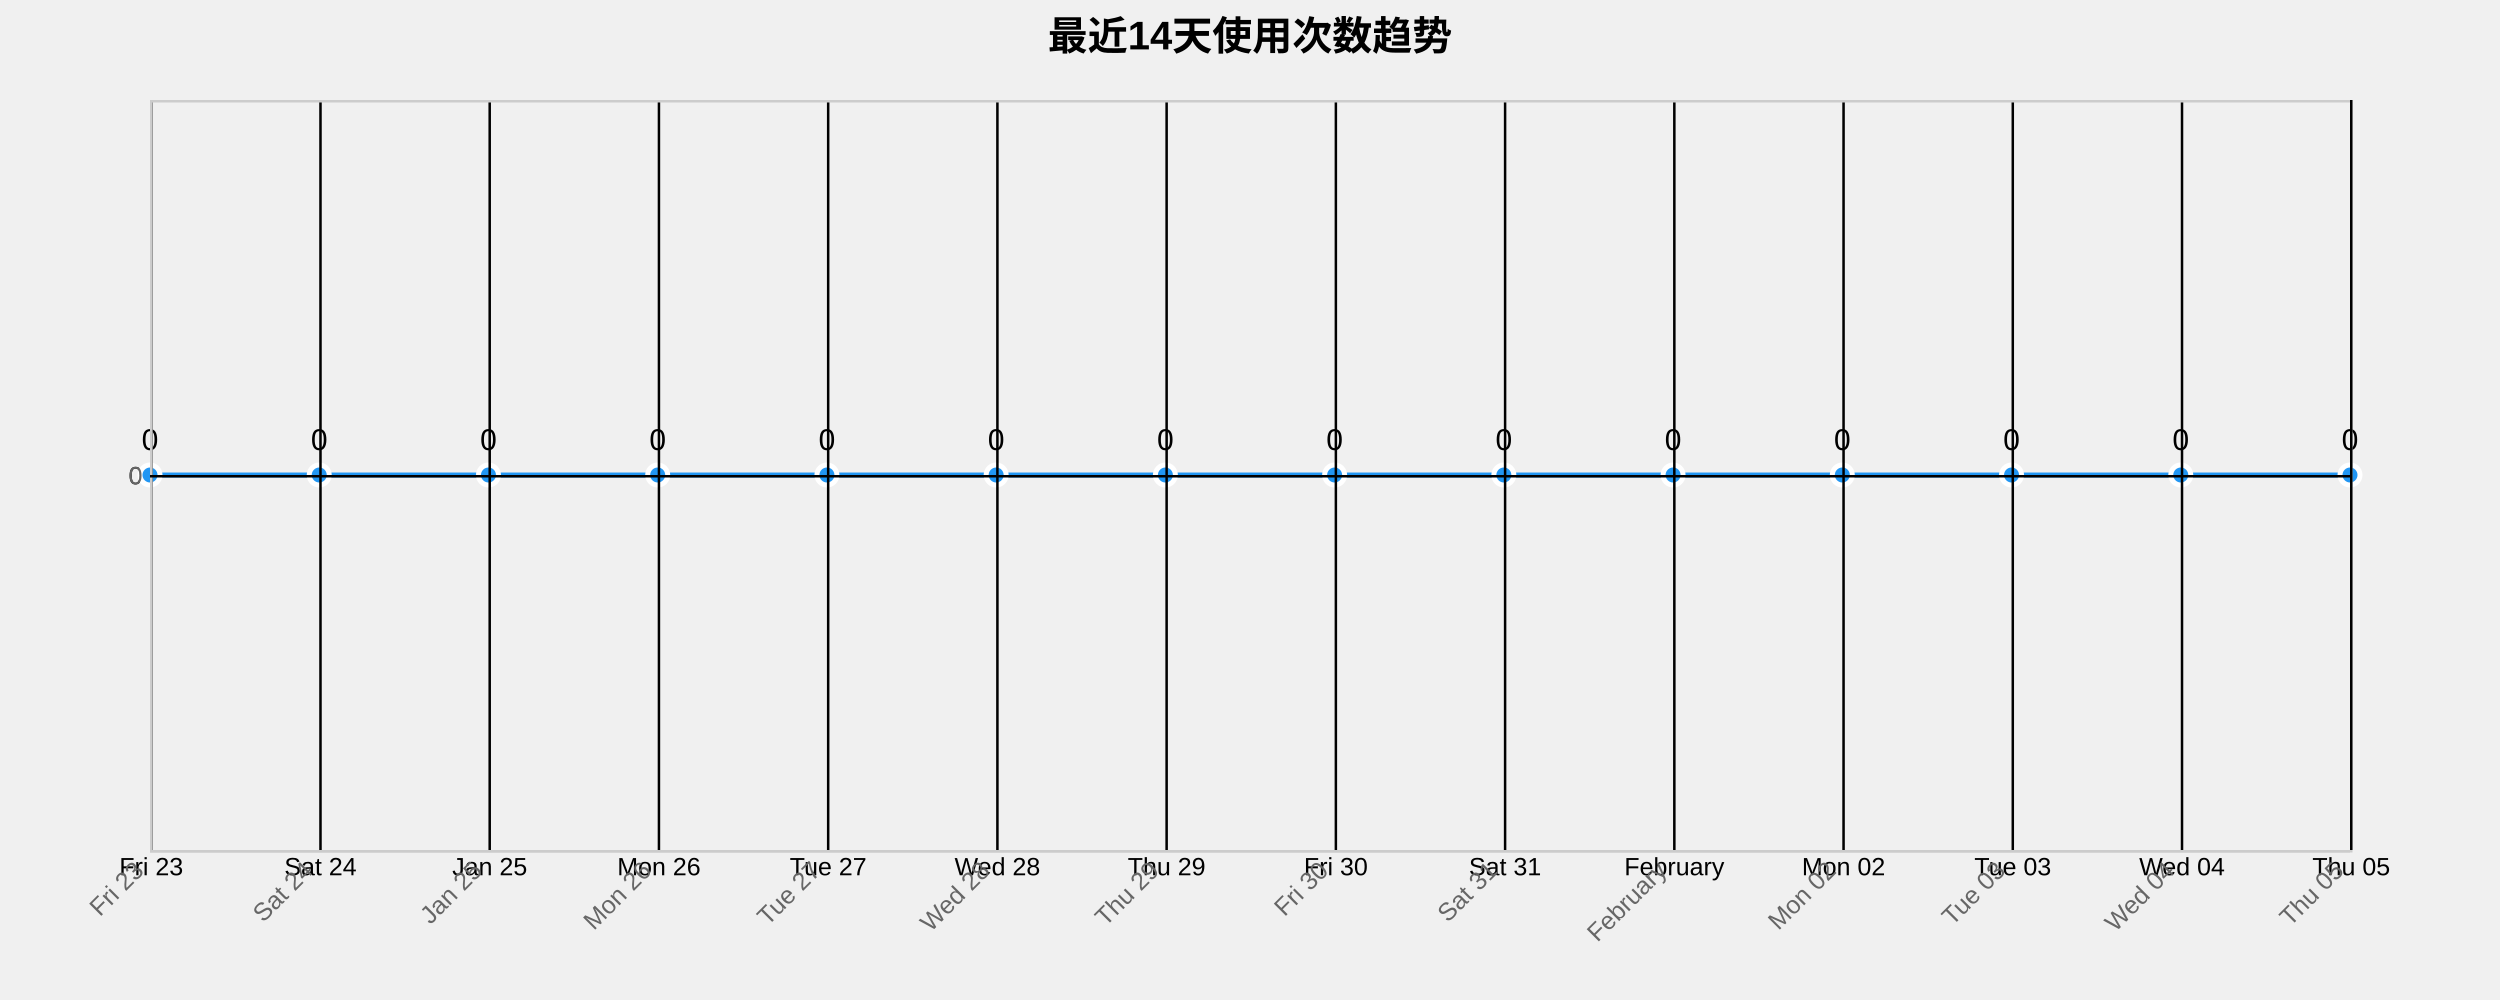
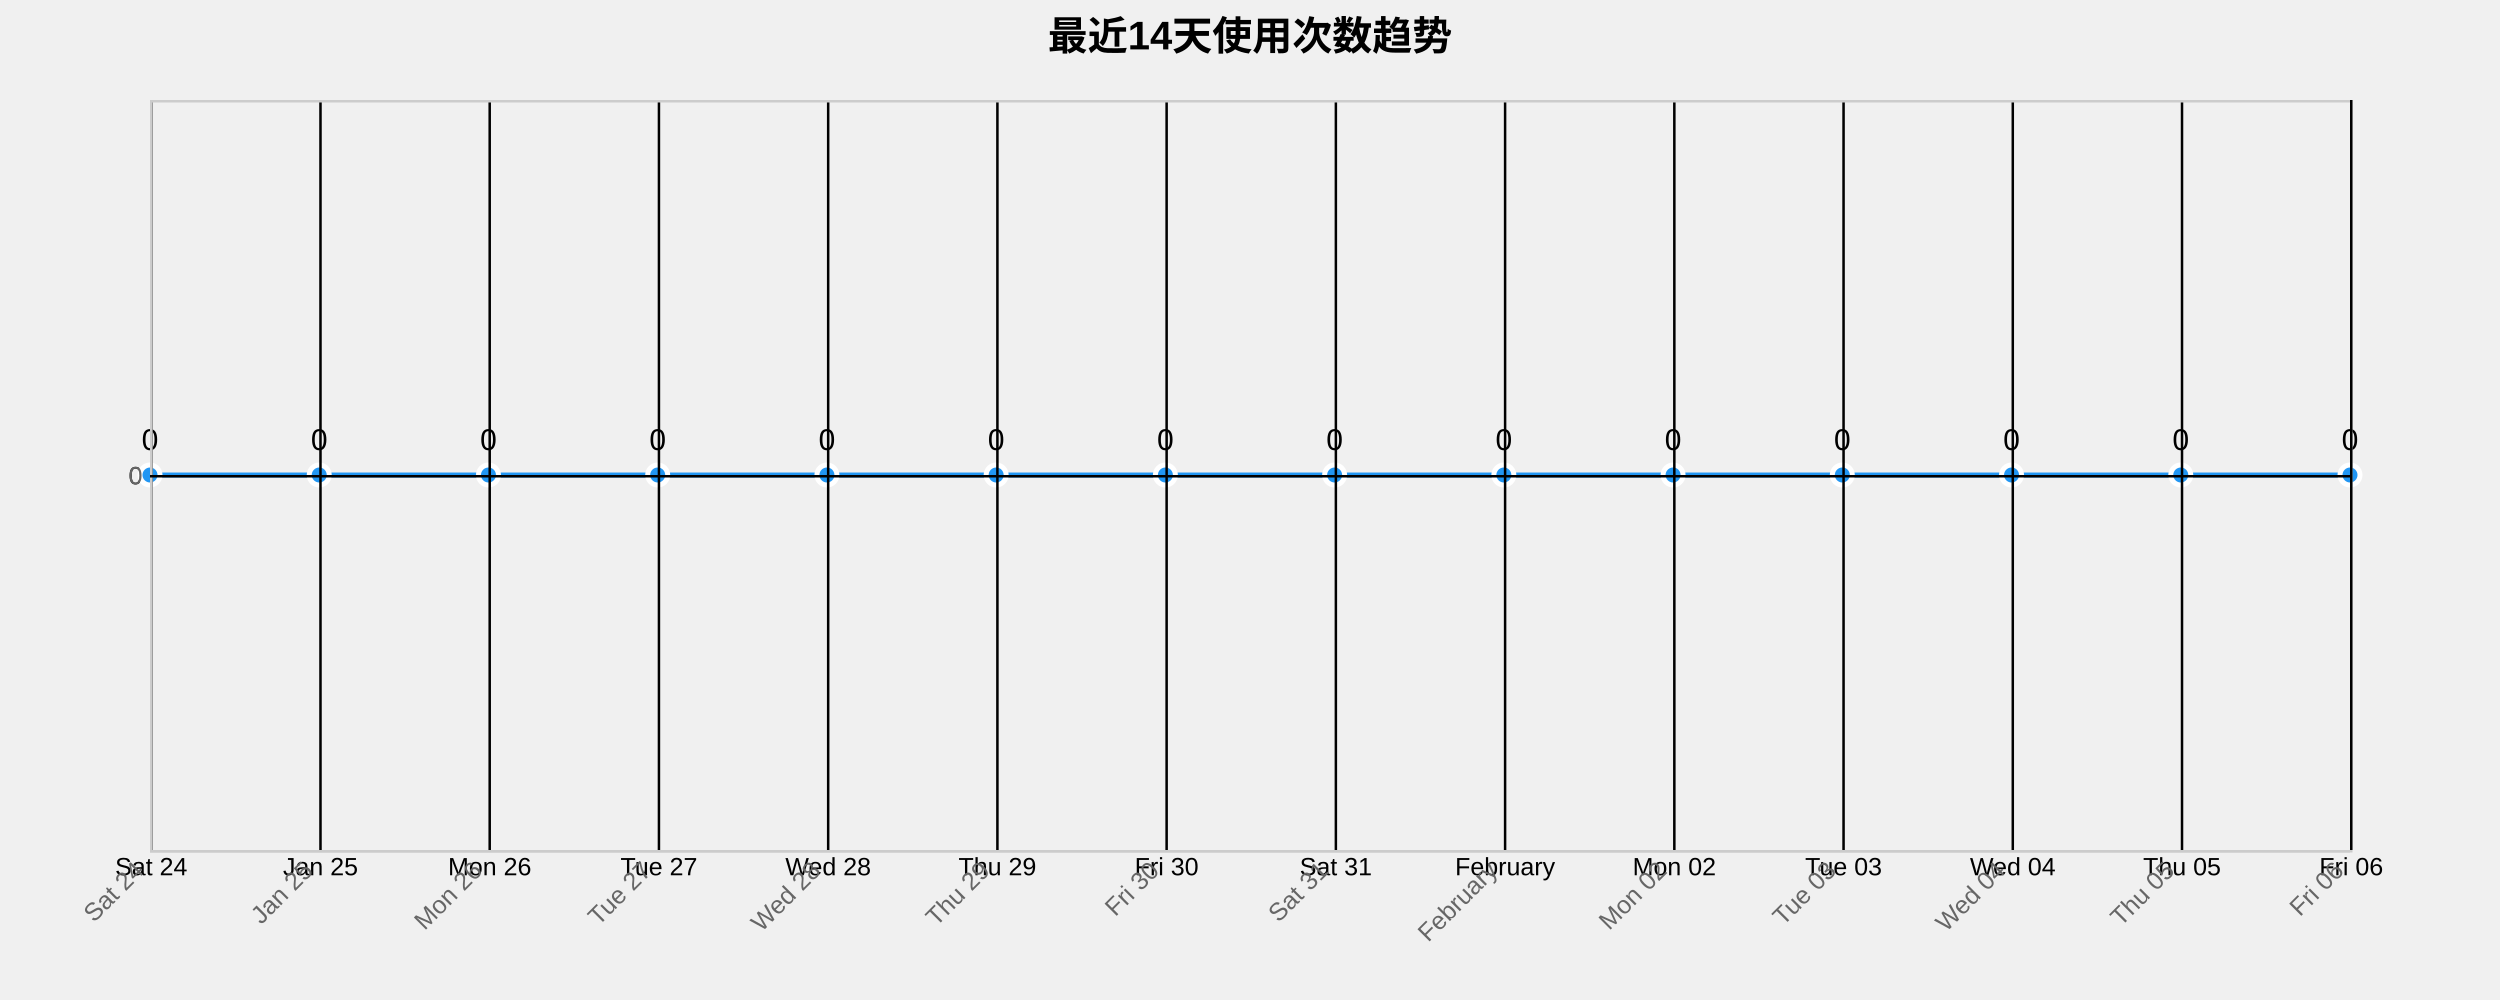
<svg xmlns="http://www.w3.org/2000/svg" width="1000" height="400">
  <g transform="translate(60,40)">
    <text x="440" y="-20" text-anchor="middle" style="font-size: 16px; font-weight: bold;">最近14天使用次数趋势</text>
    <g class="grid" transform="translate(0,300)" fill="none" font-size="10" font-family="sans-serif" text-anchor="middle">
      <path class="domain" stroke="currentColor" d="M0.5,-300V0.5H880.5V-300" />
      <g class="tick" opacity="1" transform="translate(0.5,0)">
        <line stroke="currentColor" y2="-300" />
-         <text fill="currentColor" y="3" dy="0.71em">Fri 23</text>
+         <text fill="currentColor" y="3" dy="0.71em">Sat 24</text>
      </g>
      <g class="tick" opacity="1" transform="translate(68.19231,0)">
        <line stroke="currentColor" y2="-300" />
-         <text fill="currentColor" y="3" dy="0.71em">Sat 24</text>
+         <text fill="currentColor" y="3" dy="0.71em">Jan 25</text>
      </g>
      <g class="tick" opacity="1" transform="translate(135.8846,0)">
        <line stroke="currentColor" y2="-300" />
-         <text fill="currentColor" y="3" dy="0.71em">Jan 25</text>
+         <text fill="currentColor" y="3" dy="0.71em">Mon 26</text>
      </g>
      <g class="tick" opacity="1" transform="translate(203.5769,0)">
        <line stroke="currentColor" y2="-300" />
-         <text fill="currentColor" y="3" dy="0.71em">Mon 26</text>
+         <text fill="currentColor" y="3" dy="0.71em">Tue 27</text>
      </g>
      <g class="tick" opacity="1" transform="translate(271.2692,0)">
        <line stroke="currentColor" y2="-300" />
-         <text fill="currentColor" y="3" dy="0.71em">Tue 27</text>
+         <text fill="currentColor" y="3" dy="0.71em">Wed 28</text>
      </g>
      <g class="tick" opacity="1" transform="translate(338.9615,0)">
        <line stroke="currentColor" y2="-300" />
-         <text fill="currentColor" y="3" dy="0.71em">Wed 28</text>
+         <text fill="currentColor" y="3" dy="0.71em">Thu 29</text>
      </g>
      <g class="tick" opacity="1" transform="translate(406.6538,0)">
        <line stroke="currentColor" y2="-300" />
-         <text fill="currentColor" y="3" dy="0.71em">Thu 29</text>
+         <text fill="currentColor" y="3" dy="0.71em">Fri 30</text>
      </g>
      <g class="tick" opacity="1" transform="translate(474.3462,0)">
        <line stroke="currentColor" y2="-300" />
-         <text fill="currentColor" y="3" dy="0.71em">Fri 30</text>
+         <text fill="currentColor" y="3" dy="0.71em">Sat 31</text>
      </g>
      <g class="tick" opacity="1" transform="translate(542.0385,0)">
        <line stroke="currentColor" y2="-300" />
-         <text fill="currentColor" y="3" dy="0.71em">Sat 31</text>
+         <text fill="currentColor" y="3" dy="0.71em">February</text>
      </g>
      <g class="tick" opacity="1" transform="translate(609.7308,0)">
        <line stroke="currentColor" y2="-300" />
-         <text fill="currentColor" y="3" dy="0.71em">February</text>
+         <text fill="currentColor" y="3" dy="0.71em">Mon 02</text>
      </g>
      <g class="tick" opacity="1" transform="translate(677.4231,0)">
        <line stroke="currentColor" y2="-300" />
-         <text fill="currentColor" y="3" dy="0.71em">Mon 02</text>
+         <text fill="currentColor" y="3" dy="0.71em">Tue 03</text>
      </g>
      <g class="tick" opacity="1" transform="translate(745.1154,0)">
        <line stroke="currentColor" y2="-300" />
-         <text fill="currentColor" y="3" dy="0.71em">Tue 03</text>
+         <text fill="currentColor" y="3" dy="0.71em">Wed 04</text>
      </g>
      <g class="tick" opacity="1" transform="translate(812.8077,0)">
        <line stroke="currentColor" y2="-300" />
-         <text fill="currentColor" y="3" dy="0.71em">Wed 04</text>
+         <text fill="currentColor" y="3" dy="0.71em">Thu 05</text>
      </g>
      <g class="tick" opacity="1" transform="translate(880.5,0)">
        <line stroke="currentColor" y2="-300" />
-         <text fill="currentColor" y="3" dy="0.71em">Thu 05</text>
+         <text fill="currentColor" y="3" dy="0.71em">Fri 06</text>
      </g>
    </g>
    <g class="grid" fill="none" font-size="10" font-family="sans-serif" text-anchor="end">
      <path class="domain" stroke="currentColor" d="M880,300.5H0.5V0.5H880" />
      <g class="tick" opacity="1" transform="translate(0,150.5)">
        <line stroke="currentColor" x2="880" />
        <text fill="currentColor" x="-3" dy="0.32em">0</text>
      </g>
    </g>
    <path class="area" d="M0,150C22.564,150,45.128,150,67.692,150C90.256,150,112.821,150,135.385,150C157.949,150,180.513,150,203.077,150C225.641,150,248.205,150,270.769,150C293.333,150,315.897,150,338.462,150C361.026,150,383.59,150,406.154,150C428.718,150,451.282,150,473.846,150C496.41,150,518.974,150,541.538,150C564.103,150,586.667,150,609.231,150C631.795,150,654.359,150,676.923,150C699.487,150,722.051,150,744.615,150C767.179,150,789.744,150,812.308,150C834.872,150,857.436,150,880,150L880,300C857.436,300,834.872,300,812.308,300C789.744,300,767.179,300,744.615,300C722.051,300,699.487,300,676.923,300C654.359,300,631.795,300,609.231,300C586.667,300,564.103,300,541.538,300C518.974,300,496.41,300,473.846,300C451.282,300,428.718,300,406.154,300C383.59,300,361.026,300,338.462,300C315.897,300,293.333,300,270.769,300C248.205,300,225.641,300,203.077,300C180.513,300,157.949,300,135.385,300C112.821,300,90.256,300,67.692,300C45.128,300,22.564,300,0,300Z" style="fill: url(#area-gradient); opacity: 0.3;" />
    <path class="line" d="M0,150C22.564,150,45.128,150,67.692,150C90.256,150,112.821,150,135.385,150C157.949,150,180.513,150,203.077,150C225.641,150,248.205,150,270.769,150C293.333,150,315.897,150,338.462,150C361.026,150,383.59,150,406.154,150C428.718,150,451.282,150,473.846,150C496.41,150,518.974,150,541.538,150C564.103,150,586.667,150,609.231,150C631.795,150,654.359,150,676.923,150C699.487,150,722.051,150,744.615,150C767.179,150,789.744,150,812.308,150C834.872,150,857.436,150,880,150" style="fill: none; stroke: #2196F3; stroke-width: 2px;" />
    <circle class="dot" cx="0" cy="150" r="4" style="fill: #2196F3; stroke: #fff; stroke-width: 2px;" />
    <circle class="dot" cx="67.692" cy="150" r="4" style="fill: #2196F3; stroke: #fff; stroke-width: 2px;" />
    <circle class="dot" cx="135.385" cy="150" r="4" style="fill: #2196F3; stroke: #fff; stroke-width: 2px;" />
    <circle class="dot" cx="203.077" cy="150" r="4" style="fill: #2196F3; stroke: #fff; stroke-width: 2px;" />
    <circle class="dot" cx="270.769" cy="150" r="4" style="fill: #2196F3; stroke: #fff; stroke-width: 2px;" />
    <circle class="dot" cx="338.462" cy="150" r="4" style="fill: #2196F3; stroke: #fff; stroke-width: 2px;" />
    <circle class="dot" cx="406.154" cy="150" r="4" style="fill: #2196F3; stroke: #fff; stroke-width: 2px;" />
    <circle class="dot" cx="473.846" cy="150" r="4" style="fill: #2196F3; stroke: #fff; stroke-width: 2px;" />
    <circle class="dot" cx="541.538" cy="150" r="4" style="fill: #2196F3; stroke: #fff; stroke-width: 2px;" />
    <circle class="dot" cx="609.231" cy="150" r="4" style="fill: #2196F3; stroke: #fff; stroke-width: 2px;" />
    <circle class="dot" cx="676.923" cy="150" r="4" style="fill: #2196F3; stroke: #fff; stroke-width: 2px;" />
    <circle class="dot" cx="744.615" cy="150" r="4" style="fill: #2196F3; stroke: #fff; stroke-width: 2px;" />
    <circle class="dot" cx="812.308" cy="150" r="4" style="fill: #2196F3; stroke: #fff; stroke-width: 2px;" />
    <circle class="dot" cx="880" cy="150" r="4" style="fill: #2196F3; stroke: #fff; stroke-width: 2px;" />
    <text class="label" x="0" y="140" text-anchor="middle" style="font-size: 12px;">0</text>
    <text class="label" x="67.692" y="140" text-anchor="middle" style="font-size: 12px;">0</text>
    <text class="label" x="135.385" y="140" text-anchor="middle" style="font-size: 12px;">0</text>
    <text class="label" x="203.077" y="140" text-anchor="middle" style="font-size: 12px;">0</text>
    <text class="label" x="270.769" y="140" text-anchor="middle" style="font-size: 12px;">0</text>
    <text class="label" x="338.462" y="140" text-anchor="middle" style="font-size: 12px;">0</text>
    <text class="label" x="406.154" y="140" text-anchor="middle" style="font-size: 12px;">0</text>
    <text class="label" x="473.846" y="140" text-anchor="middle" style="font-size: 12px;">0</text>
    <text class="label" x="541.538" y="140" text-anchor="middle" style="font-size: 12px;">0</text>
    <text class="label" x="609.231" y="140" text-anchor="middle" style="font-size: 12px;">0</text>
    <text class="label" x="676.923" y="140" text-anchor="middle" style="font-size: 12px;">0</text>
    <text class="label" x="744.615" y="140" text-anchor="middle" style="font-size: 12px;">0</text>
    <text class="label" x="812.308" y="140" text-anchor="middle" style="font-size: 12px;">0</text>
    <text class="label" x="880" y="140" text-anchor="middle" style="font-size: 12px;">0</text>
    <g class="x-axis" transform="translate(0,300)" fill="none" font-size="10" font-family="sans-serif" text-anchor="middle">
      <path class="domain" stroke="currentColor" d="M0.5,-300V0.5H880.5V-300" />
      <g class="tick" opacity="1" transform="translate(0.5,0)">
        <line stroke="currentColor" y2="-300" />
-         <text fill="currentColor" y="3" dy=".15em" style="text-anchor: end;" dx="-.8em" transform="rotate(-45)">Fri 23</text>
+         <text fill="currentColor" y="3" dy=".15em" style="text-anchor: end;" dx="-.8em" transform="rotate(-45)">Sat 24</text>
      </g>
      <g class="tick" opacity="1" transform="translate(68.19231,0)">
        <line stroke="currentColor" y2="-300" />
-         <text fill="currentColor" y="3" dy=".15em" style="text-anchor: end;" dx="-.8em" transform="rotate(-45)">Sat 24</text>
+         <text fill="currentColor" y="3" dy=".15em" style="text-anchor: end;" dx="-.8em" transform="rotate(-45)">Jan 25</text>
      </g>
      <g class="tick" opacity="1" transform="translate(135.8846,0)">
        <line stroke="currentColor" y2="-300" />
-         <text fill="currentColor" y="3" dy=".15em" style="text-anchor: end;" dx="-.8em" transform="rotate(-45)">Jan 25</text>
+         <text fill="currentColor" y="3" dy=".15em" style="text-anchor: end;" dx="-.8em" transform="rotate(-45)">Mon 26</text>
      </g>
      <g class="tick" opacity="1" transform="translate(203.5769,0)">
        <line stroke="currentColor" y2="-300" />
-         <text fill="currentColor" y="3" dy=".15em" style="text-anchor: end;" dx="-.8em" transform="rotate(-45)">Mon 26</text>
+         <text fill="currentColor" y="3" dy=".15em" style="text-anchor: end;" dx="-.8em" transform="rotate(-45)">Tue 27</text>
      </g>
      <g class="tick" opacity="1" transform="translate(271.2692,0)">
        <line stroke="currentColor" y2="-300" />
-         <text fill="currentColor" y="3" dy=".15em" style="text-anchor: end;" dx="-.8em" transform="rotate(-45)">Tue 27</text>
+         <text fill="currentColor" y="3" dy=".15em" style="text-anchor: end;" dx="-.8em" transform="rotate(-45)">Wed 28</text>
      </g>
      <g class="tick" opacity="1" transform="translate(338.9615,0)">
        <line stroke="currentColor" y2="-300" />
-         <text fill="currentColor" y="3" dy=".15em" style="text-anchor: end;" dx="-.8em" transform="rotate(-45)">Wed 28</text>
+         <text fill="currentColor" y="3" dy=".15em" style="text-anchor: end;" dx="-.8em" transform="rotate(-45)">Thu 29</text>
      </g>
      <g class="tick" opacity="1" transform="translate(406.6538,0)">
        <line stroke="currentColor" y2="-300" />
-         <text fill="currentColor" y="3" dy=".15em" style="text-anchor: end;" dx="-.8em" transform="rotate(-45)">Thu 29</text>
+         <text fill="currentColor" y="3" dy=".15em" style="text-anchor: end;" dx="-.8em" transform="rotate(-45)">Fri 30</text>
      </g>
      <g class="tick" opacity="1" transform="translate(474.3462,0)">
        <line stroke="currentColor" y2="-300" />
-         <text fill="currentColor" y="3" dy=".15em" style="text-anchor: end;" dx="-.8em" transform="rotate(-45)">Fri 30</text>
+         <text fill="currentColor" y="3" dy=".15em" style="text-anchor: end;" dx="-.8em" transform="rotate(-45)">Sat 31</text>
      </g>
      <g class="tick" opacity="1" transform="translate(542.0385,0)">
        <line stroke="currentColor" y2="-300" />
-         <text fill="currentColor" y="3" dy=".15em" style="text-anchor: end;" dx="-.8em" transform="rotate(-45)">Sat 31</text>
+         <text fill="currentColor" y="3" dy=".15em" style="text-anchor: end;" dx="-.8em" transform="rotate(-45)">February</text>
      </g>
      <g class="tick" opacity="1" transform="translate(609.7308,0)">
        <line stroke="currentColor" y2="-300" />
-         <text fill="currentColor" y="3" dy=".15em" style="text-anchor: end;" dx="-.8em" transform="rotate(-45)">February</text>
+         <text fill="currentColor" y="3" dy=".15em" style="text-anchor: end;" dx="-.8em" transform="rotate(-45)">Mon 02</text>
      </g>
      <g class="tick" opacity="1" transform="translate(677.4231,0)">
        <line stroke="currentColor" y2="-300" />
-         <text fill="currentColor" y="3" dy=".15em" style="text-anchor: end;" dx="-.8em" transform="rotate(-45)">Mon 02</text>
+         <text fill="currentColor" y="3" dy=".15em" style="text-anchor: end;" dx="-.8em" transform="rotate(-45)">Tue 03</text>
      </g>
      <g class="tick" opacity="1" transform="translate(745.1154,0)">
        <line stroke="currentColor" y2="-300" />
-         <text fill="currentColor" y="3" dy=".15em" style="text-anchor: end;" dx="-.8em" transform="rotate(-45)">Tue 03</text>
+         <text fill="currentColor" y="3" dy=".15em" style="text-anchor: end;" dx="-.8em" transform="rotate(-45)">Wed 04</text>
      </g>
      <g class="tick" opacity="1" transform="translate(812.8077,0)">
        <line stroke="currentColor" y2="-300" />
-         <text fill="currentColor" y="3" dy=".15em" style="text-anchor: end;" dx="-.8em" transform="rotate(-45)">Wed 04</text>
+         <text fill="currentColor" y="3" dy=".15em" style="text-anchor: end;" dx="-.8em" transform="rotate(-45)">Thu 05</text>
      </g>
      <g class="tick" opacity="1" transform="translate(880.5,0)">
        <line stroke="currentColor" y2="-300" />
-         <text fill="currentColor" y="3" dy=".15em" style="text-anchor: end;" dx="-.8em" transform="rotate(-45)">Thu 05</text>
+         <text fill="currentColor" y="3" dy=".15em" style="text-anchor: end;" dx="-.8em" transform="rotate(-45)">Fri 06</text>
      </g>
    </g>
    <g class="y-axis" fill="none" font-size="10" font-family="sans-serif" text-anchor="end">
      <path class="domain" stroke="currentColor" d="M880,300.5H0.5V0.5H880" />
      <g class="tick" opacity="1" transform="translate(0,150.5)">
        <line stroke="currentColor" x2="880" />
        <text fill="currentColor" x="-3" dy="0.32em">0</text>
      </g>
    </g>
    <style>
    .grid line {
      stroke: #e0e0e0;
      stroke-opacity: 0.7;
      shape-rendering: crispEdges;
    }
    .grid path {
      stroke-width: 0;
    }
    .dot:hover {
      r: 6;
    }
    text {
      font-family: Arial, sans-serif;
    }
    .x-axis path, .y-axis path {
      stroke: #ccc;
    }
    .x-axis text, .y-axis text {
      fill: #666;
    }
  </style>
  </g>
</svg>
